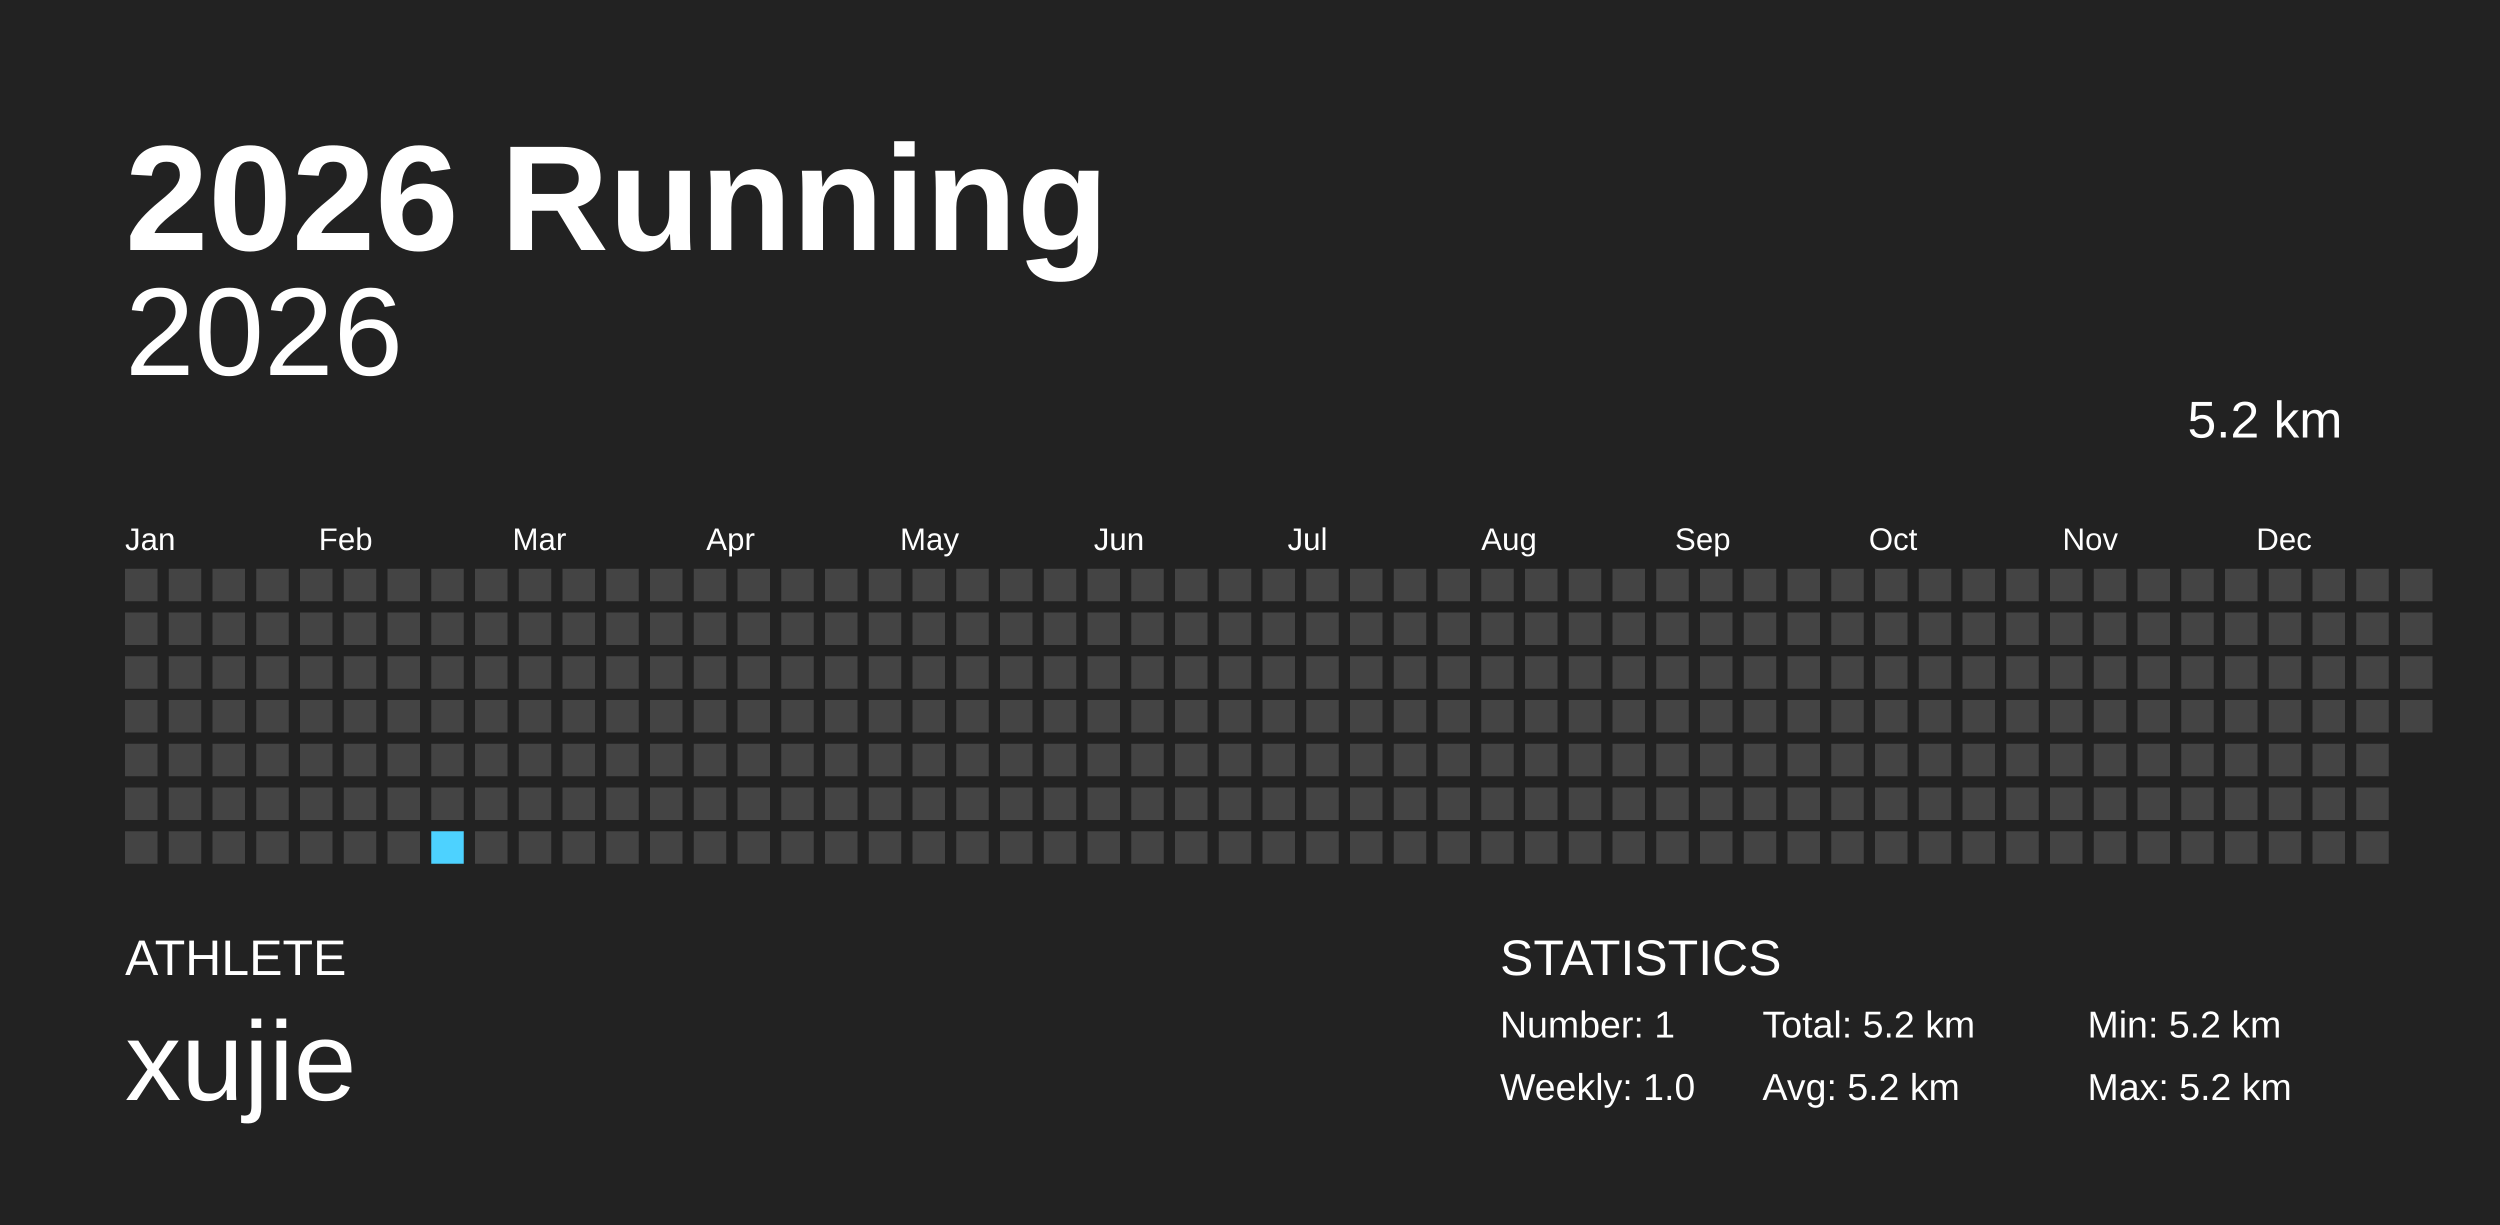
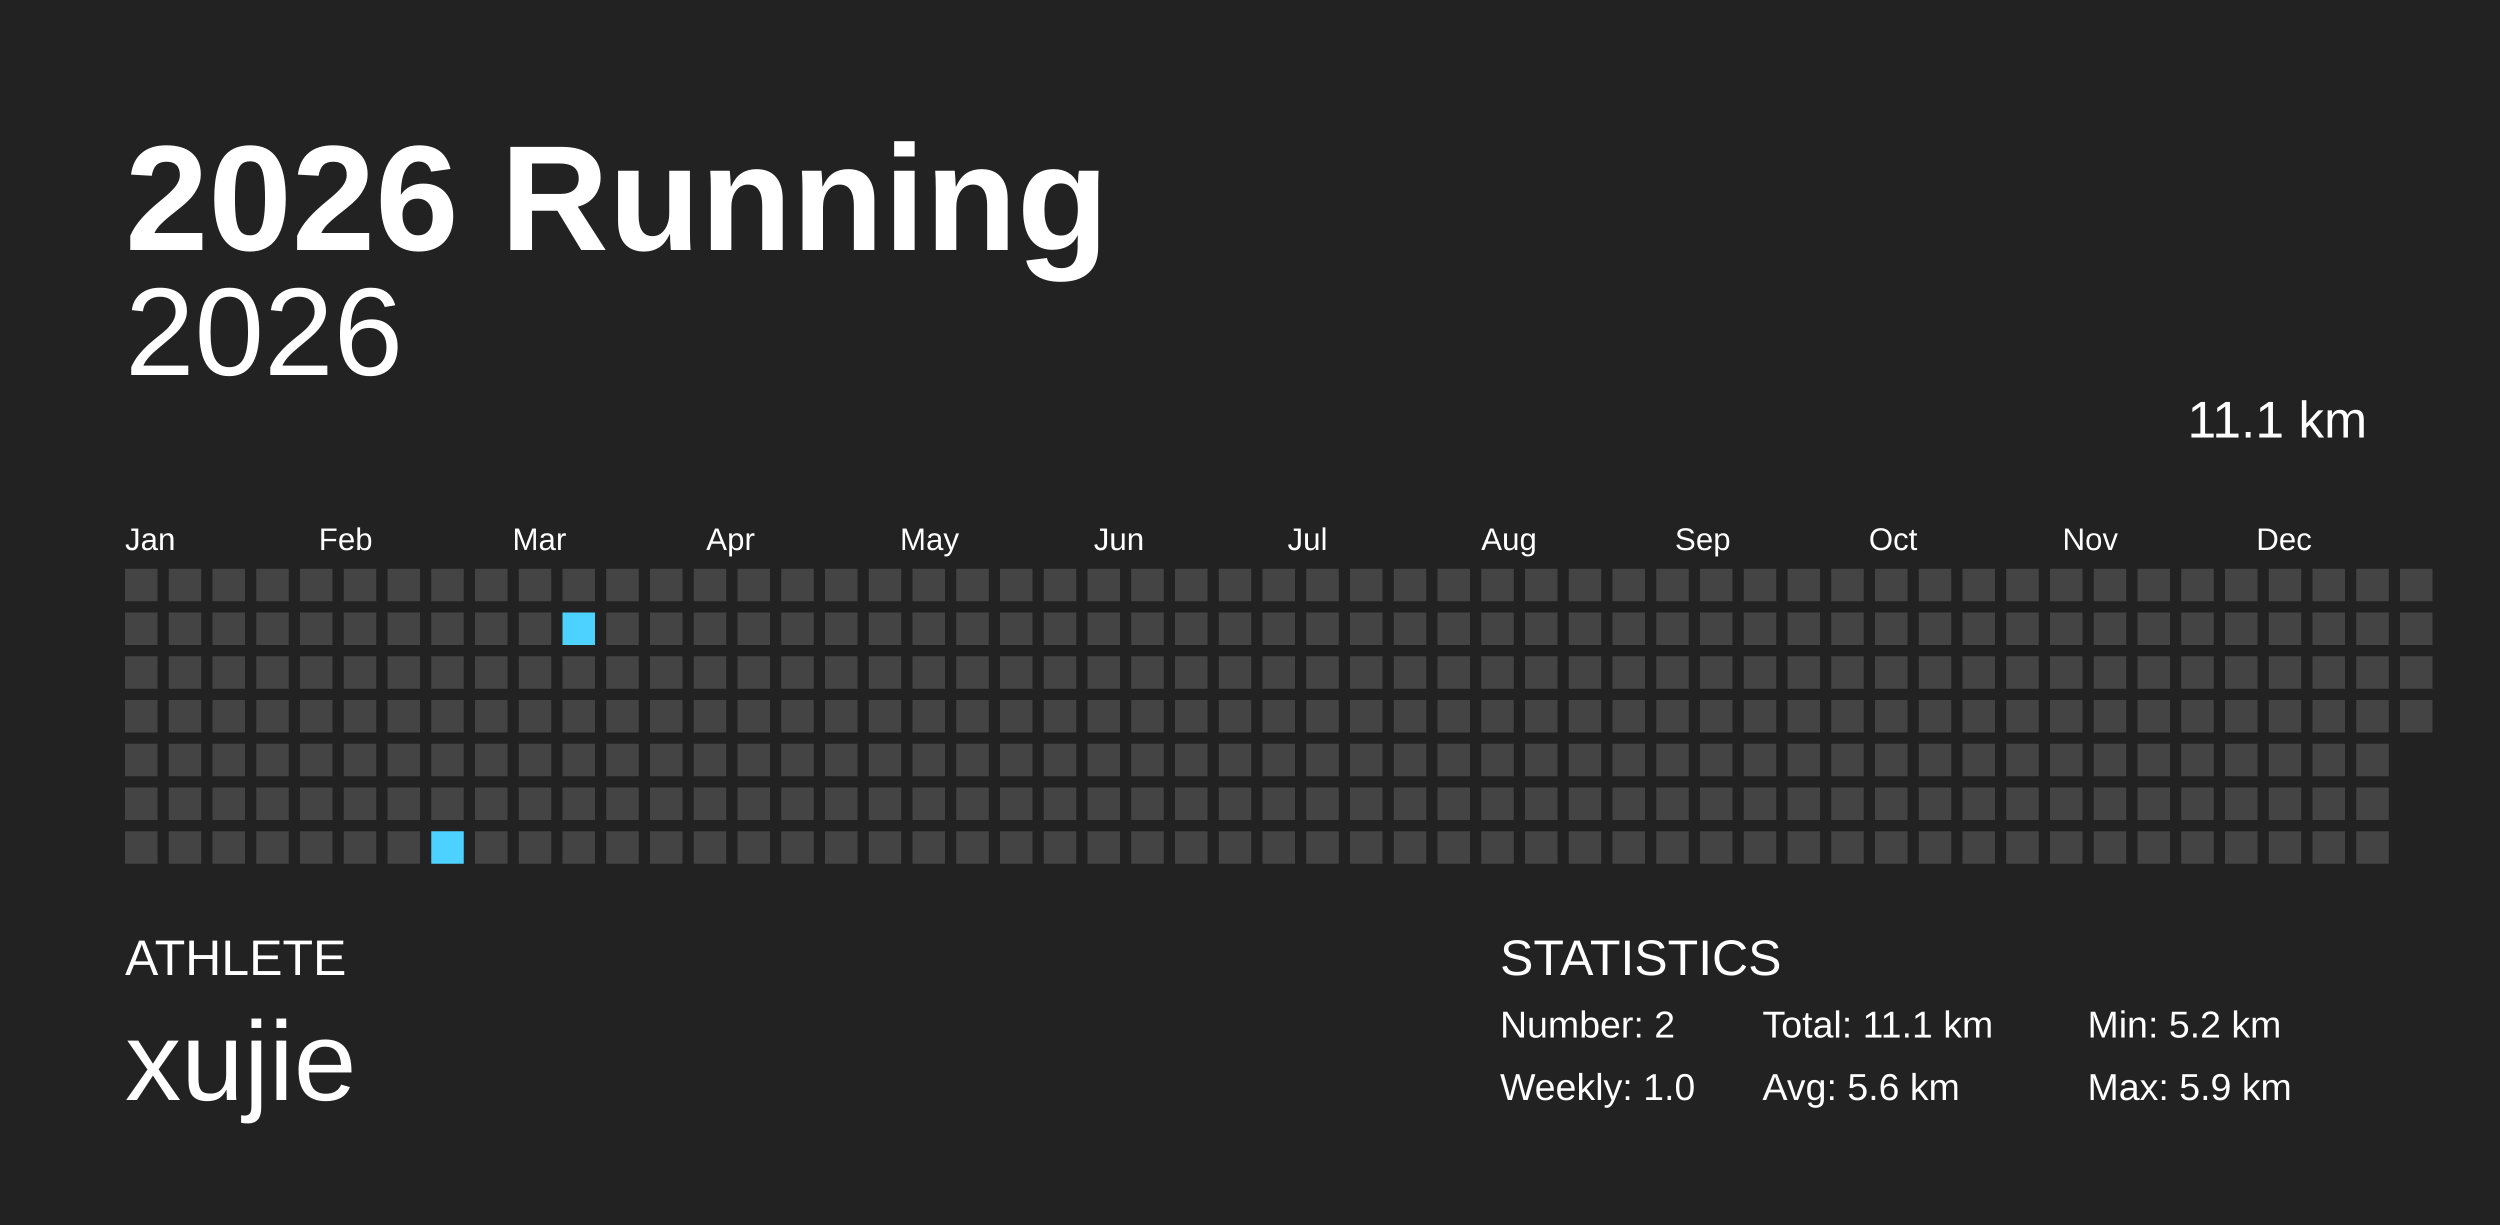
<svg xmlns="http://www.w3.org/2000/svg" baseProfile="full" height="98mm" version="1.1" viewBox="0,0,200,98" width="200mm">
  <defs />
  <rect fill="#222222" height="98" width="200" x="0" y="0" />
  <text fill="#FFFFFF" style="font-size:12px; font-family:Arial; font-weight:bold;" x="10" y="20">2026 Running</text>
  <text fill="#FFFFFF" style="font-size:4px; font-family:Arial" x="10" y="78">ATHLETE</text>
  <text fill="#FFFFFF" style="font-size:9px; font-family:Arial" x="10" y="88">xujie</text>
  <text fill="#FFFFFF" style="font-size:4px; font-family:Arial" x="120" y="78">STATISTICS</text>
-   <text fill="#FFFFFF" style="font-size:3px; font-family:Arial" x="120" y="83">Number: 1</text>
+   <text fill="#FFFFFF" style="font-size:3px; font-family:Arial" x="120" y="83">Number: 2</text>
  <text fill="#FFFFFF" style="font-size:3px; font-family:Arial" x="120" y="88">Weekly: 1.0</text>
-   <text fill="#FFFFFF" style="font-size:3px; font-family:Arial" x="141" y="83">Total: 5.2 km</text>
-   <text fill="#FFFFFF" style="font-size:3px; font-family:Arial" x="141" y="88">Avg: 5.2 km</text>
+   <text fill="#FFFFFF" style="font-size:3px; font-family:Arial" x="141" y="83">Total: 11.1 km</text>
+   <text fill="#FFFFFF" style="font-size:3px; font-family:Arial" x="141" y="88">Avg: 5.6 km</text>
  <text fill="#FFFFFF" style="font-size:3px; font-family:Arial" x="167" y="83">Min: 5.2 km</text>
-   <text fill="#FFFFFF" style="font-size:3px; font-family:Arial" x="167" y="88">Max: 5.2 km</text>
+   <text fill="#FFFFFF" style="font-size:3px; font-family:Arial" x="167" y="88">Max: 5.9 km</text>
  <text alignment-baseline="hanging" fill="#FFFFFF" style="font-size:10.0px; font-family:Arial;" x="10" y="30">2026</text>
-   <text alignment-baseline="hanging" fill="#FFFFFF" style="font-size:4.125px; font-family:Arial;" x="175" y="35">5.2 km</text>
+   <text alignment-baseline="hanging" fill="#FFFFFF" style="font-size:4.125px; font-family:Arial;" x="175" y="35">11.1 km</text>
  <text fill="#FFFFFF" style="font-size:2.5px; font-family:Arial" x="10.0" y="44">Jan</text>
  <text fill="#FFFFFF" style="font-size:2.5px; font-family:Arial" x="25.5" y="44">Feb</text>
  <text fill="#FFFFFF" style="font-size:2.5px; font-family:Arial" x="41.0" y="44">Mar</text>
  <text fill="#FFFFFF" style="font-size:2.5px; font-family:Arial" x="56.5" y="44">Apr</text>
  <text fill="#FFFFFF" style="font-size:2.5px; font-family:Arial" x="72.0" y="44">May</text>
  <text fill="#FFFFFF" style="font-size:2.5px; font-family:Arial" x="87.5" y="44">Jun</text>
  <text fill="#FFFFFF" style="font-size:2.5px; font-family:Arial" x="103.0" y="44">Jul</text>
  <text fill="#FFFFFF" style="font-size:2.5px; font-family:Arial" x="118.5" y="44">Aug</text>
  <text fill="#FFFFFF" style="font-size:2.5px; font-family:Arial" x="134.0" y="44">Sep</text>
  <text fill="#FFFFFF" style="font-size:2.5px; font-family:Arial" x="149.5" y="44">Oct</text>
  <text fill="#FFFFFF" style="font-size:2.5px; font-family:Arial" x="165.0" y="44">Nov</text>
  <text fill="#FFFFFF" style="font-size:2.5px; font-family:Arial" x="180.5" y="44">Dec</text>
  <rect fill="#444444" height="2.6" width="2.6" x="10.0" y="45.5" />
  <rect fill="#444444" height="2.6" width="2.6" x="10.0" y="49.0" />
  <rect fill="#444444" height="2.6" width="2.6" x="10.0" y="52.5" />
  <rect fill="#444444" height="2.6" width="2.6" x="10.0" y="56.0" />
  <rect fill="#444444" height="2.6" width="2.6" x="10.0" y="59.5" />
  <rect fill="#444444" height="2.6" width="2.6" x="10.0" y="63.0" />
  <rect fill="#444444" height="2.6" width="2.6" x="10.0" y="66.5" />
  <rect fill="#444444" height="2.6" width="2.6" x="13.5" y="45.5" />
  <rect fill="#444444" height="2.6" width="2.6" x="13.5" y="49.0" />
  <rect fill="#444444" height="2.6" width="2.6" x="13.5" y="52.5" />
  <rect fill="#444444" height="2.6" width="2.6" x="13.5" y="56.0" />
  <rect fill="#444444" height="2.6" width="2.6" x="13.5" y="59.5" />
  <rect fill="#444444" height="2.6" width="2.6" x="13.5" y="63.0" />
  <rect fill="#444444" height="2.6" width="2.6" x="13.5" y="66.5" />
  <rect fill="#444444" height="2.6" width="2.6" x="17.0" y="45.5" />
  <rect fill="#444444" height="2.6" width="2.6" x="17.0" y="49.0" />
  <rect fill="#444444" height="2.6" width="2.6" x="17.0" y="52.5" />
  <rect fill="#444444" height="2.6" width="2.6" x="17.0" y="56.0" />
  <rect fill="#444444" height="2.6" width="2.6" x="17.0" y="59.5" />
  <rect fill="#444444" height="2.6" width="2.6" x="17.0" y="63.0" />
  <rect fill="#444444" height="2.6" width="2.6" x="17.0" y="66.5" />
  <rect fill="#444444" height="2.6" width="2.6" x="20.5" y="45.5" />
  <rect fill="#444444" height="2.6" width="2.6" x="20.5" y="49.0" />
  <rect fill="#444444" height="2.6" width="2.6" x="20.5" y="52.5" />
  <rect fill="#444444" height="2.6" width="2.6" x="20.5" y="56.0" />
  <rect fill="#444444" height="2.6" width="2.6" x="20.5" y="59.5" />
  <rect fill="#444444" height="2.6" width="2.6" x="20.5" y="63.0" />
  <rect fill="#444444" height="2.6" width="2.6" x="20.5" y="66.5" />
  <rect fill="#444444" height="2.6" width="2.6" x="24.0" y="45.5" />
  <rect fill="#444444" height="2.6" width="2.6" x="24.0" y="49.0" />
  <rect fill="#444444" height="2.6" width="2.6" x="24.0" y="52.5" />
  <rect fill="#444444" height="2.6" width="2.6" x="24.0" y="56.0" />
  <rect fill="#444444" height="2.6" width="2.6" x="24.0" y="59.5" />
  <rect fill="#444444" height="2.6" width="2.6" x="24.0" y="63.0" />
  <rect fill="#444444" height="2.6" width="2.6" x="24.0" y="66.5" />
  <rect fill="#444444" height="2.6" width="2.6" x="27.5" y="45.5" />
  <rect fill="#444444" height="2.6" width="2.6" x="27.5" y="49.0" />
  <rect fill="#444444" height="2.6" width="2.6" x="27.5" y="52.5" />
  <rect fill="#444444" height="2.6" width="2.6" x="27.5" y="56.0" />
  <rect fill="#444444" height="2.6" width="2.6" x="27.5" y="59.5" />
  <rect fill="#444444" height="2.6" width="2.6" x="27.5" y="63.0" />
  <rect fill="#444444" height="2.6" width="2.6" x="27.5" y="66.5" />
  <rect fill="#444444" height="2.6" width="2.6" x="31.0" y="45.5" />
  <rect fill="#444444" height="2.6" width="2.6" x="31.0" y="49.0" />
  <rect fill="#444444" height="2.6" width="2.6" x="31.0" y="52.5" />
  <rect fill="#444444" height="2.6" width="2.6" x="31.0" y="56.0" />
  <rect fill="#444444" height="2.6" width="2.6" x="31.0" y="59.5" />
  <rect fill="#444444" height="2.6" width="2.6" x="31.0" y="63.0" />
  <rect fill="#444444" height="2.6" width="2.6" x="31.0" y="66.5" />
  <rect fill="#444444" height="2.6" width="2.6" x="34.5" y="45.5" />
  <rect fill="#444444" height="2.6" width="2.6" x="34.5" y="49.0" />
  <rect fill="#444444" height="2.6" width="2.6" x="34.5" y="52.5" />
  <rect fill="#444444" height="2.6" width="2.6" x="34.5" y="56.0" />
  <rect fill="#444444" height="2.6" width="2.6" x="34.5" y="59.5" />
  <rect fill="#444444" height="2.6" width="2.6" x="34.5" y="63.0" />
-   <rect fill="#4DD2FF" height="2.6" width="2.6" x="34.5" y="66.5" />
+   <rect fill="#4dd2ff" height="2.6" width="2.6" x="34.5" y="66.5" />
  <rect fill="#444444" height="2.6" width="2.6" x="38.0" y="45.5" />
  <rect fill="#444444" height="2.6" width="2.6" x="38.0" y="49.0" />
  <rect fill="#444444" height="2.6" width="2.6" x="38.0" y="52.5" />
  <rect fill="#444444" height="2.6" width="2.6" x="38.0" y="56.0" />
  <rect fill="#444444" height="2.6" width="2.6" x="38.0" y="59.5" />
  <rect fill="#444444" height="2.6" width="2.6" x="38.0" y="63.0" />
  <rect fill="#444444" height="2.6" width="2.6" x="38.0" y="66.5" />
  <rect fill="#444444" height="2.6" width="2.6" x="41.5" y="45.5" />
  <rect fill="#444444" height="2.6" width="2.6" x="41.5" y="49.0" />
  <rect fill="#444444" height="2.6" width="2.6" x="41.5" y="52.5" />
  <rect fill="#444444" height="2.6" width="2.6" x="41.5" y="56.0" />
  <rect fill="#444444" height="2.6" width="2.6" x="41.5" y="59.5" />
  <rect fill="#444444" height="2.6" width="2.6" x="41.5" y="63.0" />
  <rect fill="#444444" height="2.6" width="2.6" x="41.5" y="66.5" />
  <rect fill="#444444" height="2.6" width="2.6" x="45.0" y="45.5" />
-   <rect fill="#444444" height="2.6" width="2.6" x="45.0" y="49.0" />
+   <rect fill="#4dd2ff" height="2.6" width="2.6" x="45.0" y="49.0" />
  <rect fill="#444444" height="2.6" width="2.6" x="45.0" y="52.5" />
  <rect fill="#444444" height="2.6" width="2.6" x="45.0" y="56.0" />
  <rect fill="#444444" height="2.6" width="2.6" x="45.0" y="59.5" />
  <rect fill="#444444" height="2.6" width="2.6" x="45.0" y="63.0" />
  <rect fill="#444444" height="2.6" width="2.6" x="45.0" y="66.5" />
  <rect fill="#444444" height="2.6" width="2.6" x="48.5" y="45.5" />
  <rect fill="#444444" height="2.6" width="2.6" x="48.5" y="49.0" />
  <rect fill="#444444" height="2.6" width="2.6" x="48.5" y="52.5" />
  <rect fill="#444444" height="2.6" width="2.6" x="48.5" y="56.0" />
  <rect fill="#444444" height="2.6" width="2.6" x="48.5" y="59.5" />
  <rect fill="#444444" height="2.6" width="2.6" x="48.5" y="63.0" />
  <rect fill="#444444" height="2.6" width="2.6" x="48.5" y="66.5" />
  <rect fill="#444444" height="2.6" width="2.6" x="52.0" y="45.5" />
  <rect fill="#444444" height="2.6" width="2.6" x="52.0" y="49.0" />
  <rect fill="#444444" height="2.6" width="2.6" x="52.0" y="52.5" />
  <rect fill="#444444" height="2.6" width="2.6" x="52.0" y="56.0" />
  <rect fill="#444444" height="2.6" width="2.6" x="52.0" y="59.5" />
  <rect fill="#444444" height="2.6" width="2.6" x="52.0" y="63.0" />
  <rect fill="#444444" height="2.6" width="2.6" x="52.0" y="66.5" />
  <rect fill="#444444" height="2.6" width="2.6" x="55.5" y="45.5" />
  <rect fill="#444444" height="2.6" width="2.6" x="55.5" y="49.0" />
  <rect fill="#444444" height="2.6" width="2.6" x="55.5" y="52.5" />
  <rect fill="#444444" height="2.6" width="2.6" x="55.5" y="56.0" />
  <rect fill="#444444" height="2.6" width="2.6" x="55.5" y="59.5" />
  <rect fill="#444444" height="2.6" width="2.6" x="55.5" y="63.0" />
  <rect fill="#444444" height="2.6" width="2.6" x="55.5" y="66.5" />
  <rect fill="#444444" height="2.6" width="2.6" x="59.0" y="45.5" />
  <rect fill="#444444" height="2.6" width="2.6" x="59.0" y="49.0" />
  <rect fill="#444444" height="2.6" width="2.6" x="59.0" y="52.5" />
  <rect fill="#444444" height="2.6" width="2.6" x="59.0" y="56.0" />
  <rect fill="#444444" height="2.6" width="2.6" x="59.0" y="59.5" />
  <rect fill="#444444" height="2.6" width="2.6" x="59.0" y="63.0" />
  <rect fill="#444444" height="2.6" width="2.6" x="59.0" y="66.5" />
  <rect fill="#444444" height="2.6" width="2.6" x="62.5" y="45.5" />
  <rect fill="#444444" height="2.6" width="2.6" x="62.5" y="49.0" />
  <rect fill="#444444" height="2.6" width="2.6" x="62.5" y="52.5" />
  <rect fill="#444444" height="2.6" width="2.6" x="62.5" y="56.0" />
  <rect fill="#444444" height="2.6" width="2.6" x="62.5" y="59.5" />
  <rect fill="#444444" height="2.6" width="2.6" x="62.5" y="63.0" />
  <rect fill="#444444" height="2.6" width="2.6" x="62.5" y="66.5" />
  <rect fill="#444444" height="2.6" width="2.6" x="66.0" y="45.5" />
  <rect fill="#444444" height="2.6" width="2.6" x="66.0" y="49.0" />
  <rect fill="#444444" height="2.6" width="2.6" x="66.0" y="52.5" />
  <rect fill="#444444" height="2.6" width="2.6" x="66.0" y="56.0" />
  <rect fill="#444444" height="2.6" width="2.6" x="66.0" y="59.5" />
  <rect fill="#444444" height="2.6" width="2.6" x="66.0" y="63.0" />
  <rect fill="#444444" height="2.6" width="2.6" x="66.0" y="66.5" />
  <rect fill="#444444" height="2.6" width="2.6" x="69.5" y="45.5" />
  <rect fill="#444444" height="2.6" width="2.6" x="69.5" y="49.0" />
  <rect fill="#444444" height="2.6" width="2.6" x="69.5" y="52.5" />
  <rect fill="#444444" height="2.6" width="2.6" x="69.5" y="56.0" />
  <rect fill="#444444" height="2.6" width="2.6" x="69.5" y="59.5" />
  <rect fill="#444444" height="2.6" width="2.6" x="69.5" y="63.0" />
  <rect fill="#444444" height="2.6" width="2.6" x="69.5" y="66.5" />
  <rect fill="#444444" height="2.6" width="2.6" x="73.0" y="45.5" />
  <rect fill="#444444" height="2.6" width="2.6" x="73.0" y="49.0" />
  <rect fill="#444444" height="2.6" width="2.6" x="73.0" y="52.5" />
  <rect fill="#444444" height="2.6" width="2.6" x="73.0" y="56.0" />
  <rect fill="#444444" height="2.6" width="2.6" x="73.0" y="59.5" />
  <rect fill="#444444" height="2.6" width="2.6" x="73.0" y="63.0" />
  <rect fill="#444444" height="2.6" width="2.6" x="73.0" y="66.5" />
  <rect fill="#444444" height="2.6" width="2.6" x="76.5" y="45.5" />
  <rect fill="#444444" height="2.6" width="2.6" x="76.5" y="49.0" />
  <rect fill="#444444" height="2.6" width="2.6" x="76.5" y="52.5" />
  <rect fill="#444444" height="2.6" width="2.6" x="76.5" y="56.0" />
  <rect fill="#444444" height="2.6" width="2.6" x="76.5" y="59.5" />
  <rect fill="#444444" height="2.6" width="2.6" x="76.5" y="63.0" />
  <rect fill="#444444" height="2.6" width="2.6" x="76.5" y="66.5" />
  <rect fill="#444444" height="2.6" width="2.6" x="80.0" y="45.5" />
  <rect fill="#444444" height="2.6" width="2.6" x="80.0" y="49.0" />
  <rect fill="#444444" height="2.6" width="2.6" x="80.0" y="52.5" />
  <rect fill="#444444" height="2.6" width="2.6" x="80.0" y="56.0" />
  <rect fill="#444444" height="2.6" width="2.6" x="80.0" y="59.5" />
  <rect fill="#444444" height="2.6" width="2.6" x="80.0" y="63.0" />
  <rect fill="#444444" height="2.6" width="2.6" x="80.0" y="66.5" />
  <rect fill="#444444" height="2.6" width="2.6" x="83.5" y="45.5" />
  <rect fill="#444444" height="2.6" width="2.6" x="83.5" y="49.0" />
  <rect fill="#444444" height="2.6" width="2.6" x="83.5" y="52.5" />
  <rect fill="#444444" height="2.6" width="2.6" x="83.5" y="56.0" />
  <rect fill="#444444" height="2.6" width="2.6" x="83.5" y="59.5" />
  <rect fill="#444444" height="2.6" width="2.6" x="83.5" y="63.0" />
  <rect fill="#444444" height="2.6" width="2.6" x="83.5" y="66.5" />
  <rect fill="#444444" height="2.6" width="2.6" x="87.0" y="45.5" />
  <rect fill="#444444" height="2.6" width="2.6" x="87.0" y="49.0" />
  <rect fill="#444444" height="2.6" width="2.6" x="87.0" y="52.5" />
  <rect fill="#444444" height="2.6" width="2.6" x="87.0" y="56.0" />
  <rect fill="#444444" height="2.6" width="2.6" x="87.0" y="59.5" />
  <rect fill="#444444" height="2.6" width="2.6" x="87.0" y="63.0" />
  <rect fill="#444444" height="2.6" width="2.6" x="87.0" y="66.5" />
  <rect fill="#444444" height="2.6" width="2.6" x="90.5" y="45.5" />
  <rect fill="#444444" height="2.6" width="2.6" x="90.5" y="49.0" />
  <rect fill="#444444" height="2.6" width="2.6" x="90.5" y="52.5" />
  <rect fill="#444444" height="2.6" width="2.6" x="90.5" y="56.0" />
  <rect fill="#444444" height="2.6" width="2.6" x="90.5" y="59.5" />
  <rect fill="#444444" height="2.6" width="2.6" x="90.5" y="63.0" />
  <rect fill="#444444" height="2.6" width="2.6" x="90.5" y="66.5" />
  <rect fill="#444444" height="2.6" width="2.6" x="94.0" y="45.5" />
  <rect fill="#444444" height="2.6" width="2.6" x="94.0" y="49.0" />
  <rect fill="#444444" height="2.6" width="2.6" x="94.0" y="52.5" />
  <rect fill="#444444" height="2.6" width="2.6" x="94.0" y="56.0" />
  <rect fill="#444444" height="2.6" width="2.6" x="94.0" y="59.5" />
  <rect fill="#444444" height="2.6" width="2.6" x="94.0" y="63.0" />
  <rect fill="#444444" height="2.6" width="2.6" x="94.0" y="66.5" />
  <rect fill="#444444" height="2.6" width="2.6" x="97.5" y="45.5" />
  <rect fill="#444444" height="2.6" width="2.6" x="97.5" y="49.0" />
  <rect fill="#444444" height="2.6" width="2.6" x="97.5" y="52.5" />
  <rect fill="#444444" height="2.6" width="2.6" x="97.5" y="56.0" />
  <rect fill="#444444" height="2.6" width="2.6" x="97.5" y="59.5" />
  <rect fill="#444444" height="2.6" width="2.6" x="97.5" y="63.0" />
  <rect fill="#444444" height="2.6" width="2.6" x="97.5" y="66.5" />
  <rect fill="#444444" height="2.6" width="2.6" x="101.0" y="45.5" />
  <rect fill="#444444" height="2.6" width="2.6" x="101.0" y="49.0" />
  <rect fill="#444444" height="2.6" width="2.6" x="101.0" y="52.5" />
  <rect fill="#444444" height="2.6" width="2.6" x="101.0" y="56.0" />
  <rect fill="#444444" height="2.6" width="2.6" x="101.0" y="59.5" />
  <rect fill="#444444" height="2.6" width="2.6" x="101.0" y="63.0" />
  <rect fill="#444444" height="2.6" width="2.6" x="101.0" y="66.5" />
  <rect fill="#444444" height="2.6" width="2.6" x="104.5" y="45.5" />
  <rect fill="#444444" height="2.6" width="2.6" x="104.5" y="49.0" />
  <rect fill="#444444" height="2.6" width="2.6" x="104.5" y="52.5" />
  <rect fill="#444444" height="2.6" width="2.6" x="104.5" y="56.0" />
  <rect fill="#444444" height="2.6" width="2.6" x="104.5" y="59.5" />
  <rect fill="#444444" height="2.6" width="2.6" x="104.5" y="63.0" />
  <rect fill="#444444" height="2.6" width="2.6" x="104.5" y="66.5" />
  <rect fill="#444444" height="2.6" width="2.6" x="108.0" y="45.5" />
  <rect fill="#444444" height="2.6" width="2.6" x="108.0" y="49.0" />
  <rect fill="#444444" height="2.6" width="2.6" x="108.0" y="52.5" />
  <rect fill="#444444" height="2.6" width="2.6" x="108.0" y="56.0" />
  <rect fill="#444444" height="2.6" width="2.6" x="108.0" y="59.5" />
  <rect fill="#444444" height="2.6" width="2.6" x="108.0" y="63.0" />
  <rect fill="#444444" height="2.6" width="2.6" x="108.0" y="66.5" />
  <rect fill="#444444" height="2.6" width="2.6" x="111.5" y="45.5" />
  <rect fill="#444444" height="2.6" width="2.6" x="111.5" y="49.0" />
  <rect fill="#444444" height="2.6" width="2.6" x="111.5" y="52.5" />
  <rect fill="#444444" height="2.6" width="2.6" x="111.5" y="56.0" />
  <rect fill="#444444" height="2.6" width="2.6" x="111.5" y="59.5" />
  <rect fill="#444444" height="2.6" width="2.6" x="111.5" y="63.0" />
  <rect fill="#444444" height="2.6" width="2.6" x="111.5" y="66.5" />
  <rect fill="#444444" height="2.6" width="2.6" x="115.0" y="45.5" />
  <rect fill="#444444" height="2.6" width="2.6" x="115.0" y="49.0" />
  <rect fill="#444444" height="2.6" width="2.6" x="115.0" y="52.5" />
  <rect fill="#444444" height="2.6" width="2.6" x="115.0" y="56.0" />
  <rect fill="#444444" height="2.6" width="2.6" x="115.0" y="59.5" />
  <rect fill="#444444" height="2.6" width="2.6" x="115.0" y="63.0" />
  <rect fill="#444444" height="2.6" width="2.6" x="115.0" y="66.5" />
  <rect fill="#444444" height="2.6" width="2.6" x="118.5" y="45.5" />
  <rect fill="#444444" height="2.6" width="2.6" x="118.5" y="49.0" />
  <rect fill="#444444" height="2.6" width="2.6" x="118.5" y="52.5" />
  <rect fill="#444444" height="2.6" width="2.6" x="118.5" y="56.0" />
  <rect fill="#444444" height="2.6" width="2.6" x="118.5" y="59.5" />
  <rect fill="#444444" height="2.6" width="2.6" x="118.5" y="63.0" />
  <rect fill="#444444" height="2.6" width="2.6" x="118.5" y="66.5" />
  <rect fill="#444444" height="2.6" width="2.6" x="122.0" y="45.5" />
  <rect fill="#444444" height="2.6" width="2.6" x="122.0" y="49.0" />
  <rect fill="#444444" height="2.6" width="2.6" x="122.0" y="52.5" />
  <rect fill="#444444" height="2.6" width="2.6" x="122.0" y="56.0" />
  <rect fill="#444444" height="2.6" width="2.6" x="122.0" y="59.5" />
  <rect fill="#444444" height="2.6" width="2.6" x="122.0" y="63.0" />
  <rect fill="#444444" height="2.6" width="2.6" x="122.0" y="66.5" />
  <rect fill="#444444" height="2.6" width="2.6" x="125.5" y="45.5" />
  <rect fill="#444444" height="2.6" width="2.6" x="125.5" y="49.0" />
  <rect fill="#444444" height="2.6" width="2.6" x="125.5" y="52.5" />
  <rect fill="#444444" height="2.6" width="2.6" x="125.5" y="56.0" />
  <rect fill="#444444" height="2.6" width="2.6" x="125.5" y="59.5" />
  <rect fill="#444444" height="2.6" width="2.6" x="125.5" y="63.0" />
  <rect fill="#444444" height="2.6" width="2.6" x="125.5" y="66.5" />
  <rect fill="#444444" height="2.6" width="2.6" x="129.0" y="45.5" />
  <rect fill="#444444" height="2.6" width="2.6" x="129.0" y="49.0" />
  <rect fill="#444444" height="2.6" width="2.6" x="129.0" y="52.5" />
  <rect fill="#444444" height="2.6" width="2.6" x="129.0" y="56.0" />
  <rect fill="#444444" height="2.6" width="2.6" x="129.0" y="59.5" />
  <rect fill="#444444" height="2.6" width="2.6" x="129.0" y="63.0" />
  <rect fill="#444444" height="2.6" width="2.6" x="129.0" y="66.5" />
  <rect fill="#444444" height="2.6" width="2.6" x="132.5" y="45.5" />
  <rect fill="#444444" height="2.6" width="2.6" x="132.5" y="49.0" />
  <rect fill="#444444" height="2.6" width="2.6" x="132.5" y="52.5" />
  <rect fill="#444444" height="2.6" width="2.6" x="132.5" y="56.0" />
  <rect fill="#444444" height="2.6" width="2.6" x="132.5" y="59.5" />
  <rect fill="#444444" height="2.6" width="2.6" x="132.5" y="63.0" />
  <rect fill="#444444" height="2.6" width="2.6" x="132.5" y="66.5" />
  <rect fill="#444444" height="2.6" width="2.6" x="136.0" y="45.5" />
  <rect fill="#444444" height="2.6" width="2.6" x="136.0" y="49.0" />
  <rect fill="#444444" height="2.6" width="2.6" x="136.0" y="52.5" />
  <rect fill="#444444" height="2.6" width="2.6" x="136.0" y="56.0" />
  <rect fill="#444444" height="2.6" width="2.6" x="136.0" y="59.5" />
  <rect fill="#444444" height="2.6" width="2.6" x="136.0" y="63.0" />
  <rect fill="#444444" height="2.6" width="2.6" x="136.0" y="66.5" />
  <rect fill="#444444" height="2.6" width="2.6" x="139.5" y="45.5" />
  <rect fill="#444444" height="2.6" width="2.6" x="139.5" y="49.0" />
  <rect fill="#444444" height="2.6" width="2.6" x="139.5" y="52.5" />
  <rect fill="#444444" height="2.6" width="2.6" x="139.5" y="56.0" />
  <rect fill="#444444" height="2.6" width="2.6" x="139.5" y="59.5" />
  <rect fill="#444444" height="2.6" width="2.6" x="139.5" y="63.0" />
  <rect fill="#444444" height="2.6" width="2.6" x="139.5" y="66.5" />
  <rect fill="#444444" height="2.6" width="2.6" x="143.0" y="45.5" />
  <rect fill="#444444" height="2.6" width="2.6" x="143.0" y="49.0" />
  <rect fill="#444444" height="2.6" width="2.6" x="143.0" y="52.5" />
  <rect fill="#444444" height="2.6" width="2.6" x="143.0" y="56.0" />
  <rect fill="#444444" height="2.6" width="2.6" x="143.0" y="59.5" />
  <rect fill="#444444" height="2.6" width="2.6" x="143.0" y="63.0" />
  <rect fill="#444444" height="2.6" width="2.6" x="143.0" y="66.5" />
  <rect fill="#444444" height="2.6" width="2.6" x="146.5" y="45.5" />
  <rect fill="#444444" height="2.6" width="2.6" x="146.5" y="49.0" />
  <rect fill="#444444" height="2.6" width="2.6" x="146.5" y="52.5" />
  <rect fill="#444444" height="2.6" width="2.6" x="146.5" y="56.0" />
  <rect fill="#444444" height="2.6" width="2.6" x="146.5" y="59.5" />
  <rect fill="#444444" height="2.6" width="2.6" x="146.5" y="63.0" />
  <rect fill="#444444" height="2.6" width="2.6" x="146.5" y="66.5" />
  <rect fill="#444444" height="2.6" width="2.6" x="150.0" y="45.5" />
  <rect fill="#444444" height="2.6" width="2.6" x="150.0" y="49.0" />
  <rect fill="#444444" height="2.6" width="2.6" x="150.0" y="52.5" />
  <rect fill="#444444" height="2.6" width="2.6" x="150.0" y="56.0" />
  <rect fill="#444444" height="2.6" width="2.6" x="150.0" y="59.5" />
  <rect fill="#444444" height="2.6" width="2.6" x="150.0" y="63.0" />
  <rect fill="#444444" height="2.6" width="2.6" x="150.0" y="66.5" />
  <rect fill="#444444" height="2.6" width="2.6" x="153.5" y="45.5" />
  <rect fill="#444444" height="2.6" width="2.6" x="153.5" y="49.0" />
  <rect fill="#444444" height="2.6" width="2.6" x="153.5" y="52.5" />
  <rect fill="#444444" height="2.6" width="2.6" x="153.5" y="56.0" />
  <rect fill="#444444" height="2.6" width="2.6" x="153.5" y="59.5" />
  <rect fill="#444444" height="2.6" width="2.6" x="153.5" y="63.0" />
  <rect fill="#444444" height="2.6" width="2.6" x="153.5" y="66.5" />
  <rect fill="#444444" height="2.6" width="2.6" x="157.0" y="45.5" />
  <rect fill="#444444" height="2.6" width="2.6" x="157.0" y="49.0" />
  <rect fill="#444444" height="2.6" width="2.6" x="157.0" y="52.5" />
  <rect fill="#444444" height="2.6" width="2.6" x="157.0" y="56.0" />
  <rect fill="#444444" height="2.6" width="2.6" x="157.0" y="59.5" />
  <rect fill="#444444" height="2.6" width="2.6" x="157.0" y="63.0" />
  <rect fill="#444444" height="2.6" width="2.6" x="157.0" y="66.5" />
  <rect fill="#444444" height="2.6" width="2.6" x="160.5" y="45.5" />
  <rect fill="#444444" height="2.6" width="2.6" x="160.5" y="49.0" />
  <rect fill="#444444" height="2.6" width="2.6" x="160.5" y="52.5" />
  <rect fill="#444444" height="2.6" width="2.6" x="160.5" y="56.0" />
  <rect fill="#444444" height="2.6" width="2.6" x="160.5" y="59.5" />
  <rect fill="#444444" height="2.6" width="2.6" x="160.5" y="63.0" />
  <rect fill="#444444" height="2.6" width="2.6" x="160.5" y="66.5" />
  <rect fill="#444444" height="2.6" width="2.6" x="164.0" y="45.5" />
  <rect fill="#444444" height="2.6" width="2.6" x="164.0" y="49.0" />
  <rect fill="#444444" height="2.6" width="2.6" x="164.0" y="52.5" />
  <rect fill="#444444" height="2.6" width="2.6" x="164.0" y="56.0" />
  <rect fill="#444444" height="2.6" width="2.6" x="164.0" y="59.5" />
  <rect fill="#444444" height="2.6" width="2.6" x="164.0" y="63.0" />
  <rect fill="#444444" height="2.6" width="2.6" x="164.0" y="66.5" />
  <rect fill="#444444" height="2.6" width="2.6" x="167.5" y="45.5" />
  <rect fill="#444444" height="2.6" width="2.6" x="167.5" y="49.0" />
  <rect fill="#444444" height="2.6" width="2.6" x="167.5" y="52.5" />
  <rect fill="#444444" height="2.6" width="2.6" x="167.5" y="56.0" />
  <rect fill="#444444" height="2.6" width="2.6" x="167.5" y="59.5" />
  <rect fill="#444444" height="2.6" width="2.6" x="167.5" y="63.0" />
  <rect fill="#444444" height="2.6" width="2.6" x="167.5" y="66.5" />
  <rect fill="#444444" height="2.6" width="2.6" x="171.0" y="45.5" />
  <rect fill="#444444" height="2.6" width="2.6" x="171.0" y="49.0" />
  <rect fill="#444444" height="2.6" width="2.6" x="171.0" y="52.5" />
  <rect fill="#444444" height="2.6" width="2.6" x="171.0" y="56.0" />
  <rect fill="#444444" height="2.6" width="2.6" x="171.0" y="59.5" />
  <rect fill="#444444" height="2.6" width="2.6" x="171.0" y="63.0" />
  <rect fill="#444444" height="2.6" width="2.6" x="171.0" y="66.5" />
  <rect fill="#444444" height="2.6" width="2.6" x="174.5" y="45.5" />
  <rect fill="#444444" height="2.6" width="2.6" x="174.5" y="49.0" />
  <rect fill="#444444" height="2.6" width="2.6" x="174.5" y="52.5" />
  <rect fill="#444444" height="2.6" width="2.6" x="174.5" y="56.0" />
  <rect fill="#444444" height="2.6" width="2.6" x="174.5" y="59.5" />
  <rect fill="#444444" height="2.6" width="2.6" x="174.5" y="63.0" />
  <rect fill="#444444" height="2.6" width="2.6" x="174.5" y="66.5" />
  <rect fill="#444444" height="2.6" width="2.6" x="178.0" y="45.5" />
  <rect fill="#444444" height="2.6" width="2.6" x="178.0" y="49.0" />
  <rect fill="#444444" height="2.6" width="2.6" x="178.0" y="52.5" />
  <rect fill="#444444" height="2.6" width="2.6" x="178.0" y="56.0" />
  <rect fill="#444444" height="2.6" width="2.6" x="178.0" y="59.5" />
  <rect fill="#444444" height="2.6" width="2.6" x="178.0" y="63.0" />
  <rect fill="#444444" height="2.6" width="2.6" x="178.0" y="66.5" />
  <rect fill="#444444" height="2.6" width="2.6" x="181.5" y="45.5" />
  <rect fill="#444444" height="2.6" width="2.6" x="181.5" y="49.0" />
  <rect fill="#444444" height="2.6" width="2.6" x="181.5" y="52.5" />
  <rect fill="#444444" height="2.6" width="2.6" x="181.5" y="56.0" />
  <rect fill="#444444" height="2.6" width="2.6" x="181.5" y="59.5" />
  <rect fill="#444444" height="2.6" width="2.6" x="181.5" y="63.0" />
  <rect fill="#444444" height="2.6" width="2.6" x="181.5" y="66.5" />
  <rect fill="#444444" height="2.6" width="2.6" x="185.0" y="45.5" />
  <rect fill="#444444" height="2.6" width="2.6" x="185.0" y="49.0" />
  <rect fill="#444444" height="2.6" width="2.6" x="185.0" y="52.5" />
  <rect fill="#444444" height="2.6" width="2.6" x="185.0" y="56.0" />
  <rect fill="#444444" height="2.6" width="2.6" x="185.0" y="59.5" />
  <rect fill="#444444" height="2.6" width="2.6" x="185.0" y="63.0" />
  <rect fill="#444444" height="2.6" width="2.6" x="185.0" y="66.5" />
  <rect fill="#444444" height="2.6" width="2.6" x="188.5" y="45.5" />
  <rect fill="#444444" height="2.6" width="2.6" x="188.5" y="49.0" />
  <rect fill="#444444" height="2.6" width="2.6" x="188.5" y="52.5" />
  <rect fill="#444444" height="2.6" width="2.6" x="188.5" y="56.0" />
  <rect fill="#444444" height="2.6" width="2.6" x="188.5" y="59.5" />
  <rect fill="#444444" height="2.6" width="2.6" x="188.5" y="63.0" />
  <rect fill="#444444" height="2.6" width="2.6" x="188.5" y="66.5" />
  <rect fill="#444444" height="2.6" width="2.6" x="192.0" y="45.5" />
  <rect fill="#444444" height="2.6" width="2.6" x="192.0" y="49.0" />
  <rect fill="#444444" height="2.6" width="2.6" x="192.0" y="52.5" />
  <rect fill="#444444" height="2.6" width="2.6" x="192.0" y="56.0" />
</svg>
